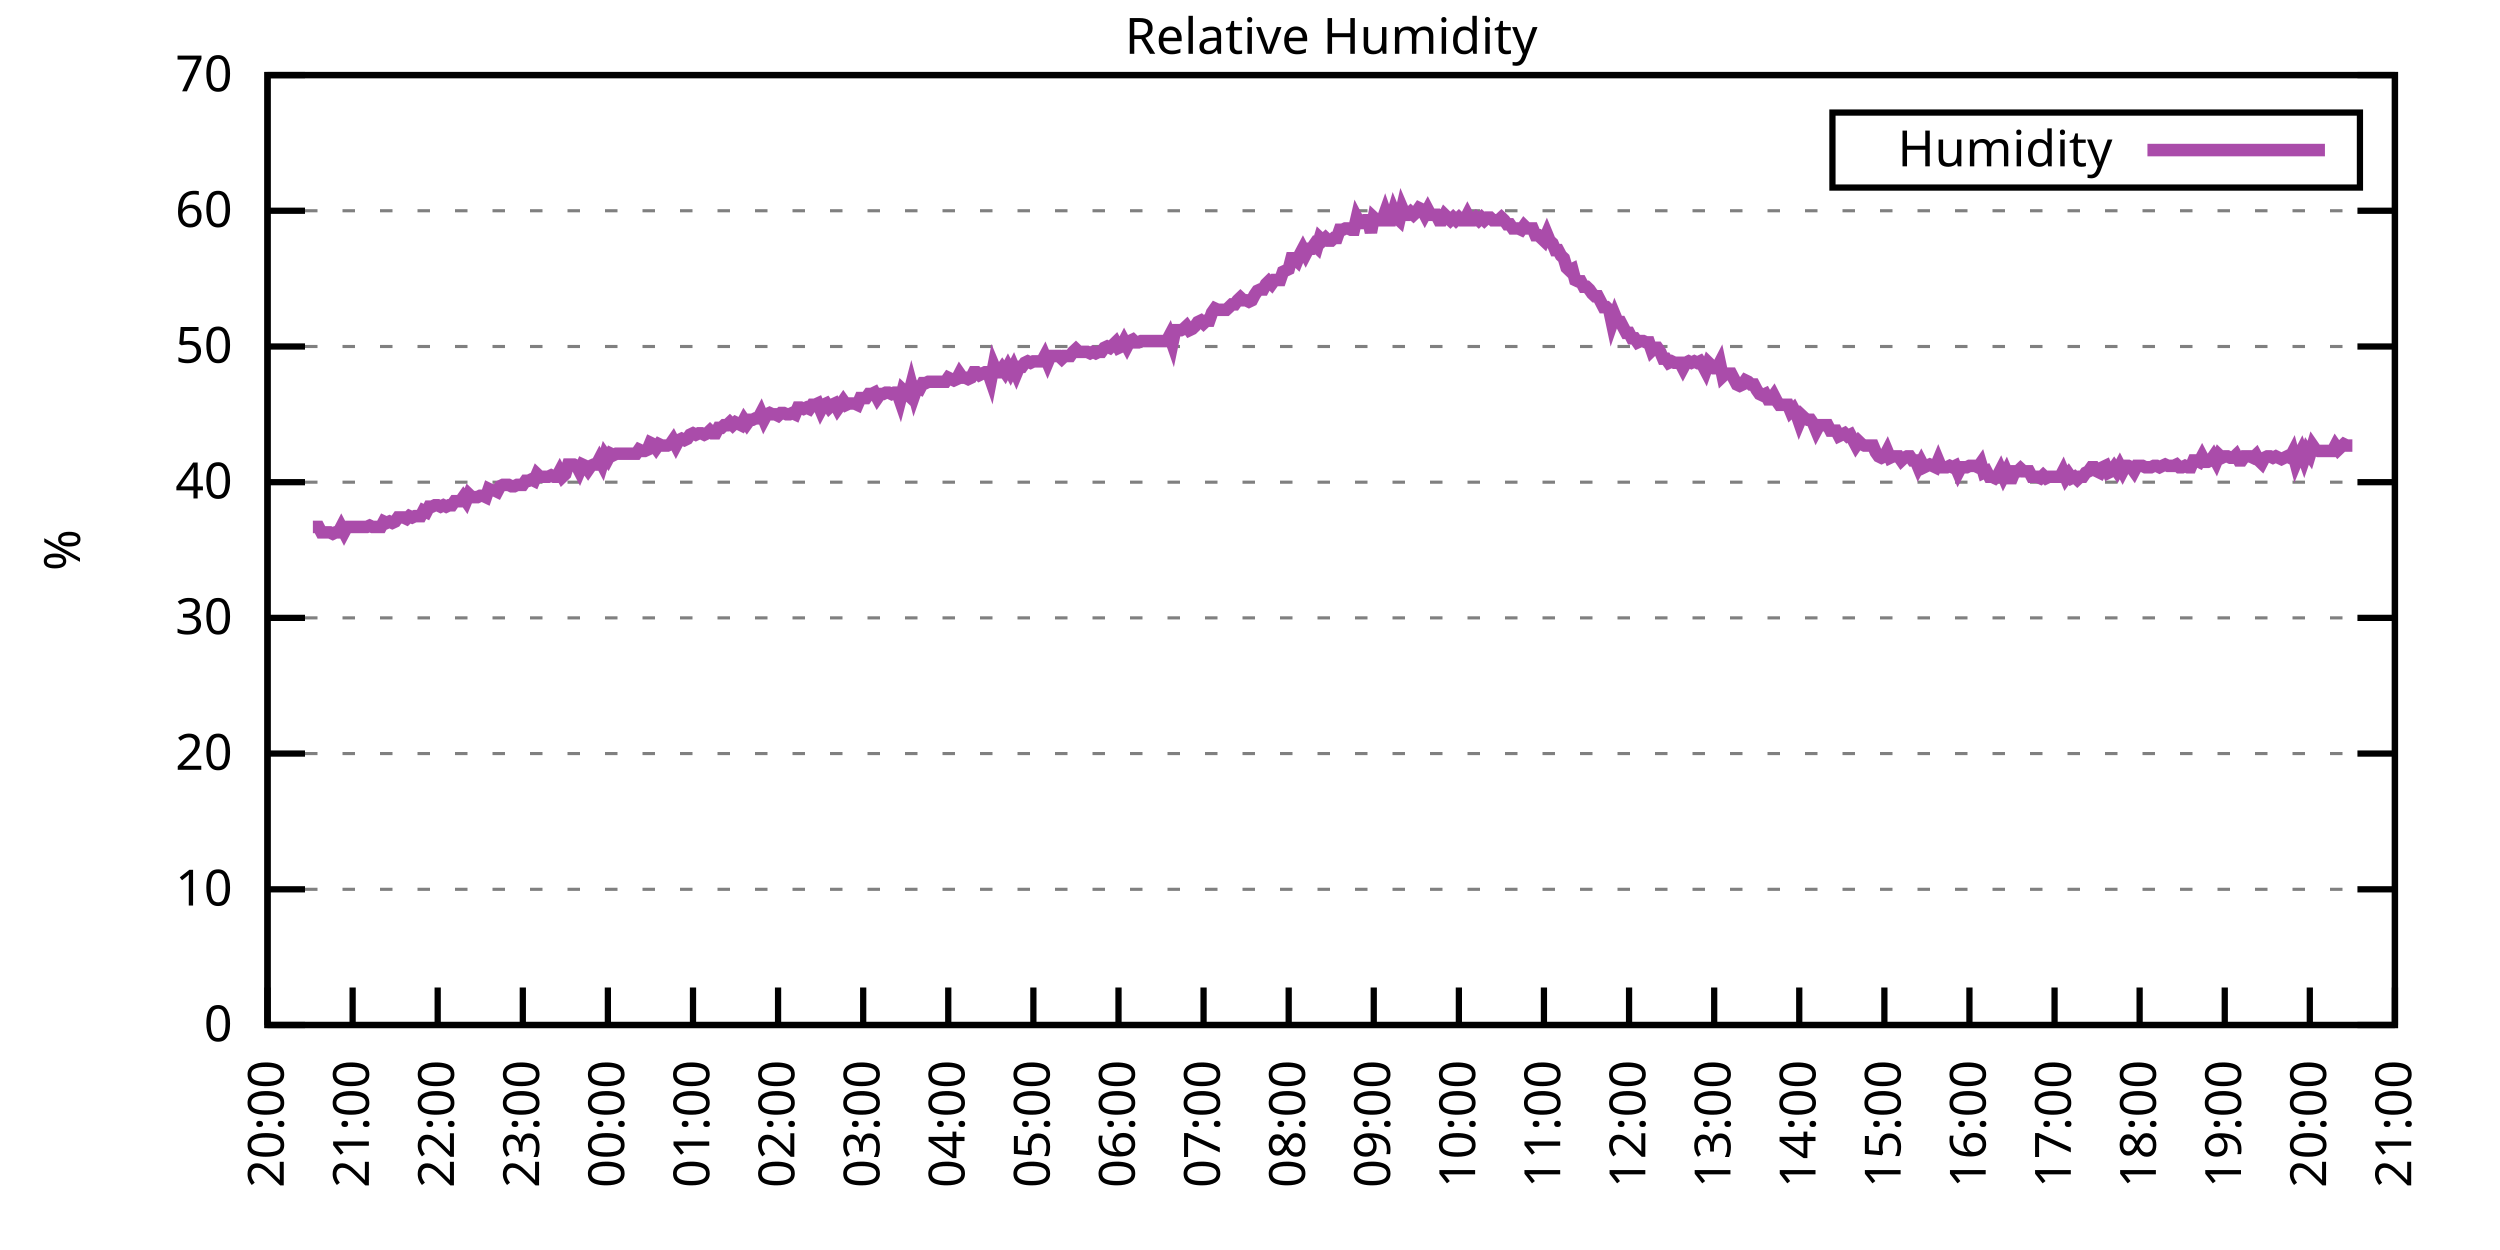
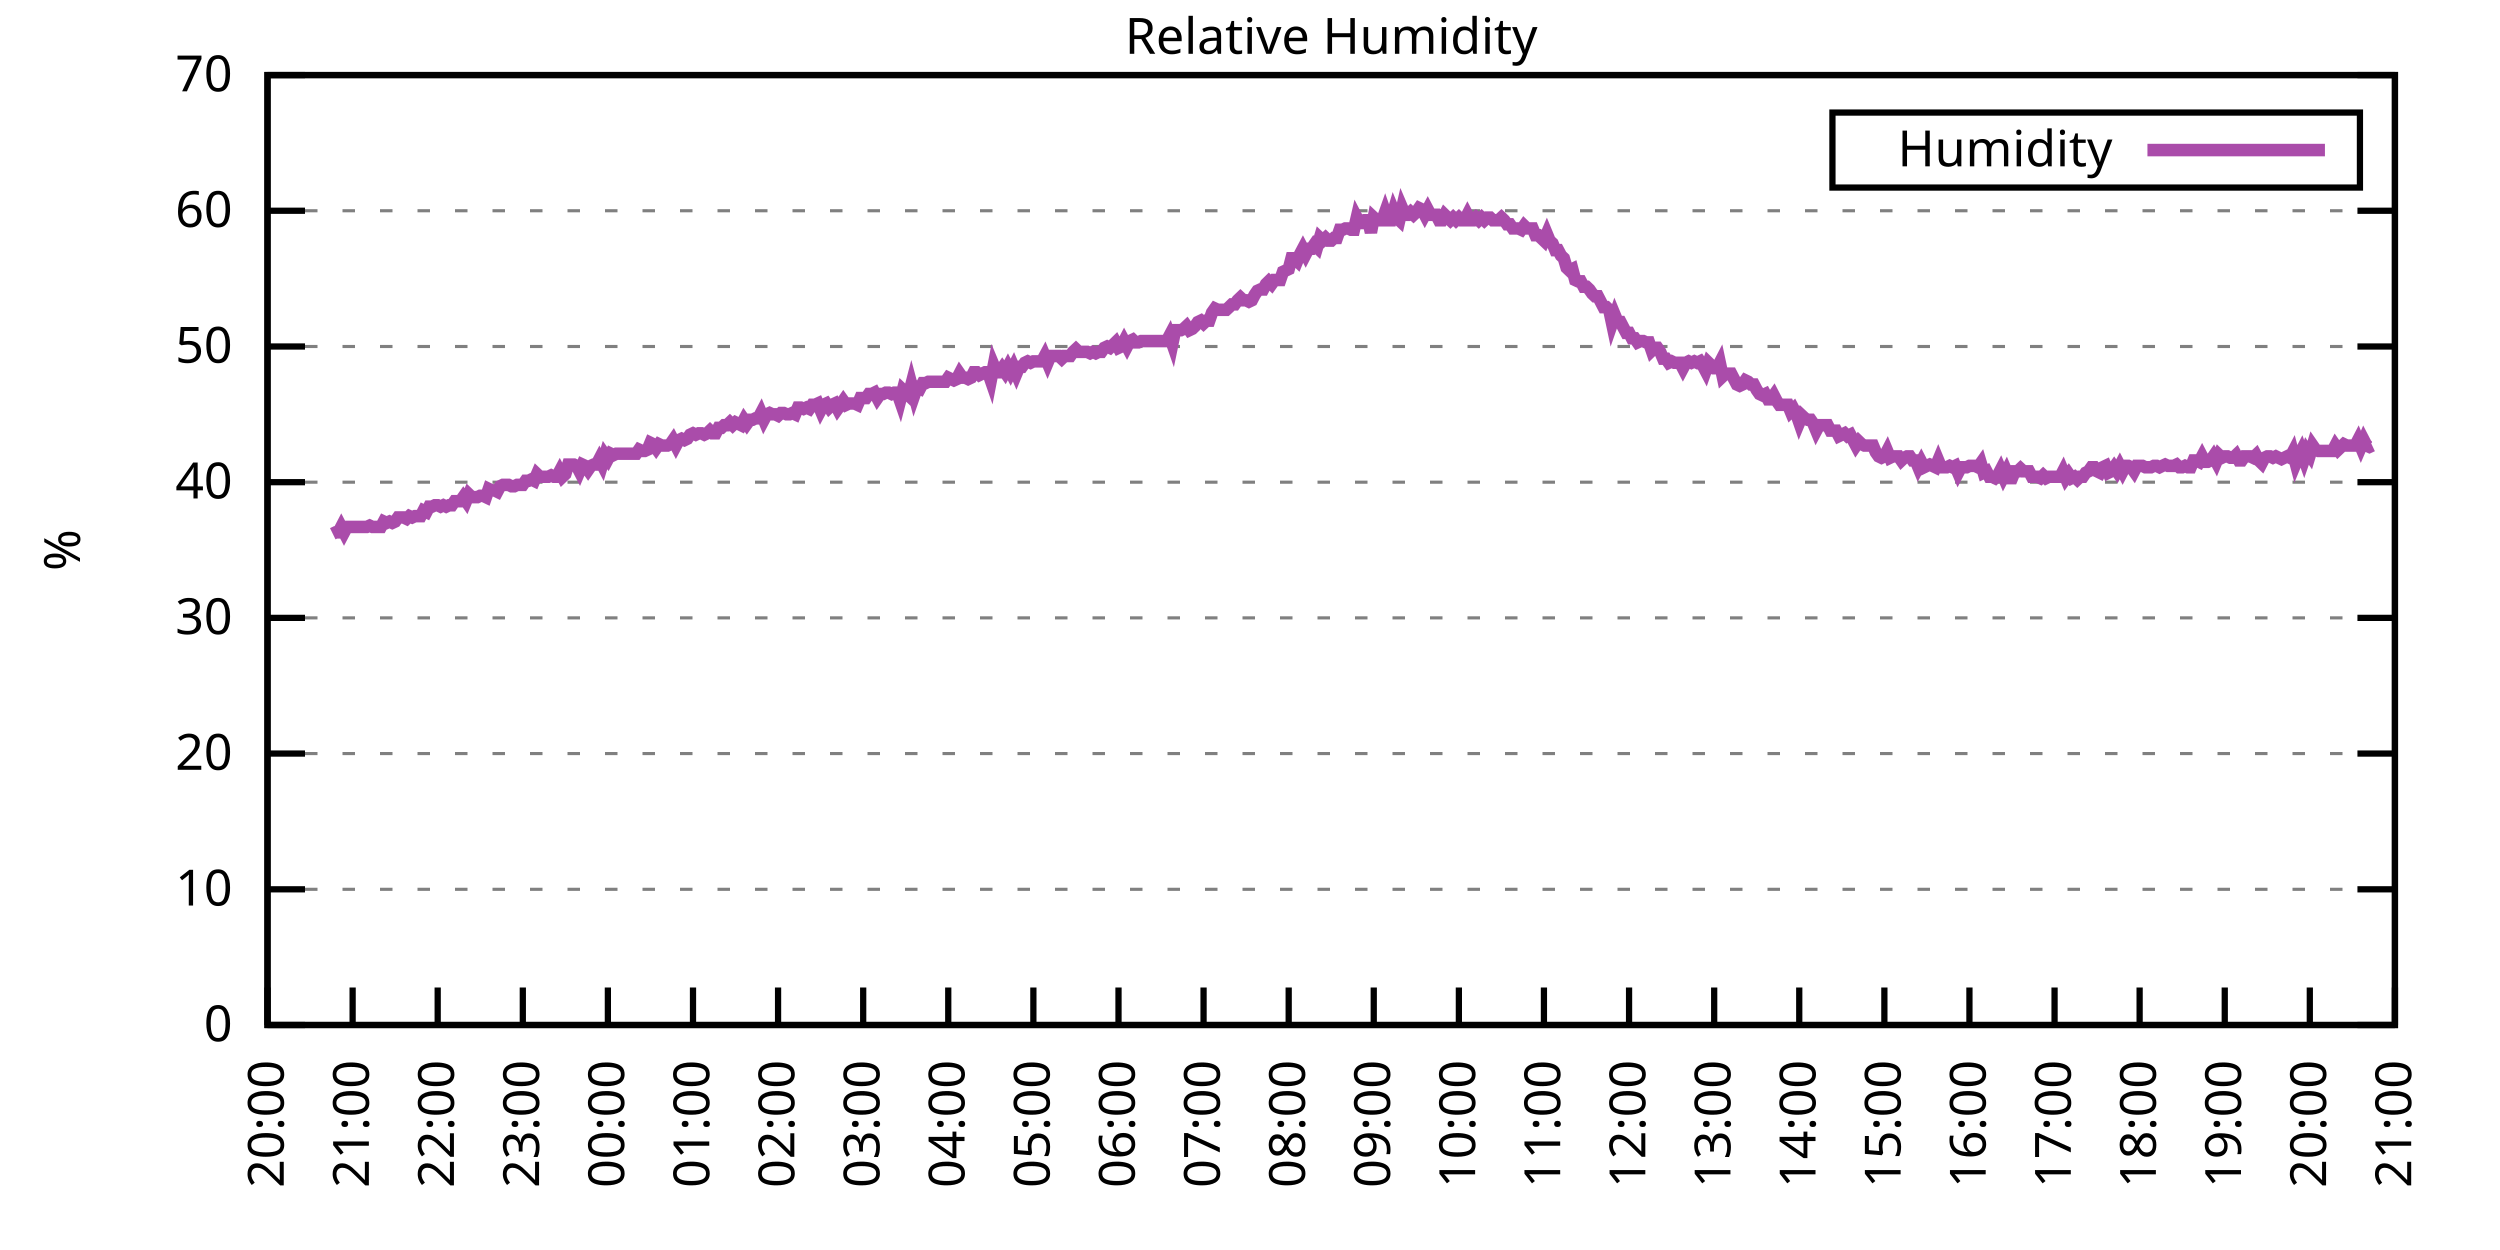
<svg xmlns="http://www.w3.org/2000/svg" xmlns:xlink="http://www.w3.org/1999/xlink" width="400" height="200" viewBox="0 0 400 200">
  <g id="gnuplot_canvas">
    <rect x="0" y="0" width="400" height="200" fill="none" />
    <defs>
      <circle id="gpDot" r="0.5" stroke-width="0.5" stroke="currentColor" />
      <path id="gpPt0" stroke-width="0.333" stroke="currentColor" d="M-1,0 h2 M0,-1 v2" />
      <path id="gpPt1" stroke-width="0.333" stroke="currentColor" d="M-1,-1 L1,1 M1,-1 L-1,1" />
      <path id="gpPt2" stroke-width="0.333" stroke="currentColor" d="M-1,0 L1,0 M0,-1 L0,1 M-1,-1 L1,1 M-1,1 L1,-1" />
      <rect id="gpPt3" stroke-width="0.333" stroke="currentColor" x="-1" y="-1" width="2" height="2" />
      <rect id="gpPt4" stroke-width="0.333" stroke="currentColor" fill="currentColor" x="-1" y="-1" width="2" height="2" />
      <circle id="gpPt5" stroke-width="0.333" stroke="currentColor" cx="0" cy="0" r="1" />
      <use xlink:href="#gpPt5" id="gpPt6" fill="currentColor" stroke="none" />
      <path id="gpPt7" stroke-width="0.333" stroke="currentColor" d="M0,-1.33 L-1.33,0.67 L1.33,0.67 z" />
      <use xlink:href="#gpPt7" id="gpPt8" fill="currentColor" stroke="none" />
      <use xlink:href="#gpPt7" id="gpPt9" stroke="currentColor" transform="rotate(180)" />
      <use xlink:href="#gpPt9" id="gpPt10" fill="currentColor" stroke="none" />
      <use xlink:href="#gpPt3" id="gpPt11" stroke="currentColor" transform="rotate(45)" />
      <use xlink:href="#gpPt11" id="gpPt12" fill="currentColor" stroke="none" />
      <path id="gpPt13" stroke-width="0.333" stroke="currentColor" d="M0,1.330 L1.265,0.411 L0.782,-1.067 L-0.782,-1.076 L-1.265,0.411 z" />
      <use xlink:href="#gpPt13" id="gpPt14" fill="currentColor" stroke="none" />
      <filter id="textbox" filterUnits="objectBoundingBox" x="0" y="0" height="1" width="1">
        <feFlood flood-color="white" flood-opacity="1" result="bgnd" />
        <feComposite in="SourceGraphic" in2="bgnd" operator="atop" />
      </filter>
      <filter id="greybox" filterUnits="objectBoundingBox" x="0" y="0" height="1" width="1">
        <feFlood flood-color="lightgrey" flood-opacity="1" result="grey" />
        <feComposite in="SourceGraphic" in2="grey" operator="atop" />
      </filter>
    </defs>
    <g fill="none" color="white" stroke="currentColor" stroke-width="1.00" stroke-linecap="butt" stroke-linejoin="miter">
</g>
    <g fill="none" color="black" stroke="currentColor" stroke-width="1.00" stroke-linecap="butt" stroke-linejoin="miter">
      <g stroke="none" shape-rendering="crispEdges">
        <polygon fill="rgb(255, 255, 255)" points="42.80,164.00 383.18,164.00 383.18,12.02 42.80,12.02 " />
      </g>
    </g>
    <g fill="none" color="black" stroke="currentColor" stroke-width="1.00" stroke-linecap="butt" stroke-linejoin="miter">
</g>
    <g fill="none" color="black" stroke="black" stroke-width="0.50" stroke-linecap="butt" stroke-linejoin="miter">
</g>
    <g fill="none" color="gray" stroke="currentColor" stroke-width="0.50" stroke-linecap="butt" stroke-linejoin="miter">
      <path stroke="gray" stroke-dasharray="2,4" class="gridline" d="M42.80,164.00 L383.19,164.00  " />
    </g>
    <g fill="none" color="gray" stroke="gray" stroke-width="1.00" stroke-linecap="butt" stroke-linejoin="miter">
</g>
    <g fill="none" color="black" stroke="currentColor" stroke-width="1.00" stroke-linecap="butt" stroke-linejoin="miter">
      <path stroke="black" d="M42.80,164.00 L48.80,164.00 M383.19,164.00 L377.19,164.00  " />
      <g transform="translate(37.20,166.60)" stroke="none" fill="black" font-family="Sans" font-size="8.00" text-anchor="end">
        <text>
          <tspan font-family="Sans"> 0</tspan>
        </text>
      </g>
    </g>
    <g fill="none" color="black" stroke="currentColor" stroke-width="1.00" stroke-linecap="butt" stroke-linejoin="miter">
</g>
    <g fill="none" color="black" stroke="black" stroke-width="0.50" stroke-linecap="butt" stroke-linejoin="miter">
</g>
    <g fill="none" color="gray" stroke="currentColor" stroke-width="0.50" stroke-linecap="butt" stroke-linejoin="miter">
      <path stroke="gray" stroke-dasharray="2,4" class="gridline" d="M42.80,142.29 L383.19,142.29  " />
    </g>
    <g fill="none" color="gray" stroke="gray" stroke-width="1.00" stroke-linecap="butt" stroke-linejoin="miter">
</g>
    <g fill="none" color="black" stroke="currentColor" stroke-width="1.00" stroke-linecap="butt" stroke-linejoin="miter">
      <path stroke="black" d="M42.80,142.29 L48.80,142.29 M383.19,142.29 L377.19,142.29  " />
      <g transform="translate(37.20,144.89)" stroke="none" fill="black" font-family="Sans" font-size="8.00" text-anchor="end">
        <text>
          <tspan font-family="Sans"> 10</tspan>
        </text>
      </g>
    </g>
    <g fill="none" color="black" stroke="currentColor" stroke-width="1.00" stroke-linecap="butt" stroke-linejoin="miter">
</g>
    <g fill="none" color="black" stroke="black" stroke-width="0.50" stroke-linecap="butt" stroke-linejoin="miter">
</g>
    <g fill="none" color="gray" stroke="currentColor" stroke-width="0.50" stroke-linecap="butt" stroke-linejoin="miter">
      <path stroke="gray" stroke-dasharray="2,4" class="gridline" d="M42.80,120.57 L383.19,120.57  " />
    </g>
    <g fill="none" color="gray" stroke="gray" stroke-width="1.00" stroke-linecap="butt" stroke-linejoin="miter">
</g>
    <g fill="none" color="black" stroke="currentColor" stroke-width="1.00" stroke-linecap="butt" stroke-linejoin="miter">
      <path stroke="black" d="M42.80,120.57 L48.80,120.57 M383.19,120.57 L377.19,120.57  " />
      <g transform="translate(37.20,123.17)" stroke="none" fill="black" font-family="Sans" font-size="8.00" text-anchor="end">
        <text>
          <tspan font-family="Sans"> 20</tspan>
        </text>
      </g>
    </g>
    <g fill="none" color="black" stroke="currentColor" stroke-width="1.00" stroke-linecap="butt" stroke-linejoin="miter">
</g>
    <g fill="none" color="black" stroke="black" stroke-width="0.50" stroke-linecap="butt" stroke-linejoin="miter">
</g>
    <g fill="none" color="gray" stroke="currentColor" stroke-width="0.50" stroke-linecap="butt" stroke-linejoin="miter">
      <path stroke="gray" stroke-dasharray="2,4" class="gridline" d="M42.80,98.86 L383.19,98.86  " />
    </g>
    <g fill="none" color="gray" stroke="gray" stroke-width="1.00" stroke-linecap="butt" stroke-linejoin="miter">
</g>
    <g fill="none" color="black" stroke="currentColor" stroke-width="1.00" stroke-linecap="butt" stroke-linejoin="miter">
      <path stroke="black" d="M42.80,98.86 L48.80,98.86 M383.19,98.86 L377.19,98.86  " />
      <g transform="translate(37.20,101.46)" stroke="none" fill="black" font-family="Sans" font-size="8.00" text-anchor="end">
        <text>
          <tspan font-family="Sans"> 30</tspan>
        </text>
      </g>
    </g>
    <g fill="none" color="black" stroke="currentColor" stroke-width="1.00" stroke-linecap="butt" stroke-linejoin="miter">
</g>
    <g fill="none" color="black" stroke="black" stroke-width="0.50" stroke-linecap="butt" stroke-linejoin="miter">
</g>
    <g fill="none" color="gray" stroke="currentColor" stroke-width="0.50" stroke-linecap="butt" stroke-linejoin="miter">
      <path stroke="gray" stroke-dasharray="2,4" class="gridline" d="M42.80,77.15 L383.19,77.15  " />
    </g>
    <g fill="none" color="gray" stroke="gray" stroke-width="1.00" stroke-linecap="butt" stroke-linejoin="miter">
</g>
    <g fill="none" color="black" stroke="currentColor" stroke-width="1.00" stroke-linecap="butt" stroke-linejoin="miter">
      <path stroke="black" d="M42.80,77.15 L48.80,77.15 M383.19,77.15 L377.19,77.15  " />
      <g transform="translate(37.20,79.75)" stroke="none" fill="black" font-family="Sans" font-size="8.00" text-anchor="end">
        <text>
          <tspan font-family="Sans"> 40</tspan>
        </text>
      </g>
    </g>
    <g fill="none" color="black" stroke="currentColor" stroke-width="1.00" stroke-linecap="butt" stroke-linejoin="miter">
</g>
    <g fill="none" color="black" stroke="black" stroke-width="0.50" stroke-linecap="butt" stroke-linejoin="miter">
</g>
    <g fill="none" color="gray" stroke="currentColor" stroke-width="0.50" stroke-linecap="butt" stroke-linejoin="miter">
      <path stroke="gray" stroke-dasharray="2,4" class="gridline" d="M42.80,55.44 L383.19,55.44  " />
    </g>
    <g fill="none" color="gray" stroke="gray" stroke-width="1.00" stroke-linecap="butt" stroke-linejoin="miter">
</g>
    <g fill="none" color="black" stroke="currentColor" stroke-width="1.00" stroke-linecap="butt" stroke-linejoin="miter">
      <path stroke="black" d="M42.80,55.44 L48.80,55.44 M383.19,55.44 L377.19,55.44  " />
      <g transform="translate(37.20,58.04)" stroke="none" fill="black" font-family="Sans" font-size="8.00" text-anchor="end">
        <text>
          <tspan font-family="Sans"> 50</tspan>
        </text>
      </g>
    </g>
    <g fill="none" color="black" stroke="currentColor" stroke-width="1.00" stroke-linecap="butt" stroke-linejoin="miter">
</g>
    <g fill="none" color="black" stroke="black" stroke-width="0.50" stroke-linecap="butt" stroke-linejoin="miter">
</g>
    <g fill="none" color="gray" stroke="currentColor" stroke-width="0.50" stroke-linecap="butt" stroke-linejoin="miter">
      <path stroke="gray" stroke-dasharray="2,4" class="gridline" d="M42.80,33.72 L383.19,33.72  " />
    </g>
    <g fill="none" color="gray" stroke="gray" stroke-width="1.00" stroke-linecap="butt" stroke-linejoin="miter">
</g>
    <g fill="none" color="black" stroke="currentColor" stroke-width="1.00" stroke-linecap="butt" stroke-linejoin="miter">
      <path stroke="black" d="M42.80,33.72 L48.80,33.72 M383.19,33.72 L377.19,33.72  " />
      <g transform="translate(37.20,36.32)" stroke="none" fill="black" font-family="Sans" font-size="8.00" text-anchor="end">
        <text>
          <tspan font-family="Sans"> 60</tspan>
        </text>
      </g>
    </g>
    <g fill="none" color="black" stroke="currentColor" stroke-width="1.00" stroke-linecap="butt" stroke-linejoin="miter">
</g>
    <g fill="none" color="black" stroke="black" stroke-width="0.50" stroke-linecap="butt" stroke-linejoin="miter">
</g>
    <g fill="none" color="gray" stroke="currentColor" stroke-width="0.50" stroke-linecap="butt" stroke-linejoin="miter">
      <path stroke="gray" stroke-dasharray="2,4" class="gridline" d="M42.80,12.01 L383.19,12.01  " />
    </g>
    <g fill="none" color="gray" stroke="gray" stroke-width="1.00" stroke-linecap="butt" stroke-linejoin="miter">
</g>
    <g fill="none" color="black" stroke="currentColor" stroke-width="1.00" stroke-linecap="butt" stroke-linejoin="miter">
      <path stroke="black" d="M42.80,12.01 L48.80,12.01 M383.19,12.01 L377.19,12.01  " />
      <g transform="translate(37.20,14.61)" stroke="none" fill="black" font-family="Sans" font-size="8.00" text-anchor="end">
        <text>
          <tspan font-family="Sans"> 70</tspan>
        </text>
      </g>
    </g>
    <g fill="none" color="black" stroke="currentColor" stroke-width="1.00" stroke-linecap="butt" stroke-linejoin="miter">
      <path stroke="black" d="M42.80,164.00 L42.80,158.00  " />
      <g transform="translate(45.40,169.60) rotate(270.00)" stroke="none" fill="black" font-family="Sans" font-size="8.00" text-anchor="end">
        <text>
          <tspan font-family="Sans">20:00</tspan>
        </text>
      </g>
    </g>
    <g fill="none" color="black" stroke="currentColor" stroke-width="1.00" stroke-linecap="butt" stroke-linejoin="miter">
      <path stroke="black" d="M56.42,164.00 L56.42,158.00  " />
      <g transform="translate(59.02,169.60) rotate(270.00)" stroke="none" fill="black" font-family="Sans" font-size="8.00" text-anchor="end">
        <text>
          <tspan font-family="Sans">21:00</tspan>
        </text>
      </g>
    </g>
    <g fill="none" color="black" stroke="currentColor" stroke-width="1.00" stroke-linecap="butt" stroke-linejoin="miter">
      <path stroke="black" d="M70.03,164.00 L70.03,158.00  " />
      <g transform="translate(72.63,169.60) rotate(270.00)" stroke="none" fill="black" font-family="Sans" font-size="8.00" text-anchor="end">
        <text>
          <tspan font-family="Sans">22:00</tspan>
        </text>
      </g>
    </g>
    <g fill="none" color="black" stroke="currentColor" stroke-width="1.00" stroke-linecap="butt" stroke-linejoin="miter">
      <path stroke="black" d="M83.65,164.00 L83.65,158.00  " />
      <g transform="translate(86.25,169.60) rotate(270.00)" stroke="none" fill="black" font-family="Sans" font-size="8.00" text-anchor="end">
        <text>
          <tspan font-family="Sans">23:00</tspan>
        </text>
      </g>
    </g>
    <g fill="none" color="black" stroke="currentColor" stroke-width="1.00" stroke-linecap="butt" stroke-linejoin="miter">
      <path stroke="black" d="M97.26,164.00 L97.26,158.00  " />
      <g transform="translate(99.86,169.60) rotate(270.00)" stroke="none" fill="black" font-family="Sans" font-size="8.00" text-anchor="end">
        <text>
          <tspan font-family="Sans">00:00</tspan>
        </text>
      </g>
    </g>
    <g fill="none" color="black" stroke="currentColor" stroke-width="1.00" stroke-linecap="butt" stroke-linejoin="miter">
      <path stroke="black" d="M110.88,164.00 L110.88,158.00  " />
      <g transform="translate(113.48,169.60) rotate(270.00)" stroke="none" fill="black" font-family="Sans" font-size="8.00" text-anchor="end">
        <text>
          <tspan font-family="Sans">01:00</tspan>
        </text>
      </g>
    </g>
    <g fill="none" color="black" stroke="currentColor" stroke-width="1.00" stroke-linecap="butt" stroke-linejoin="miter">
      <path stroke="black" d="M124.49,164.00 L124.49,158.00  " />
      <g transform="translate(127.09,169.60) rotate(270.00)" stroke="none" fill="black" font-family="Sans" font-size="8.00" text-anchor="end">
        <text>
          <tspan font-family="Sans">02:00</tspan>
        </text>
      </g>
    </g>
    <g fill="none" color="black" stroke="currentColor" stroke-width="1.00" stroke-linecap="butt" stroke-linejoin="miter">
      <path stroke="black" d="M138.11,164.00 L138.11,158.00  " />
      <g transform="translate(140.71,169.60) rotate(270.00)" stroke="none" fill="black" font-family="Sans" font-size="8.00" text-anchor="end">
        <text>
          <tspan font-family="Sans">03:00</tspan>
        </text>
      </g>
    </g>
    <g fill="none" color="black" stroke="currentColor" stroke-width="1.00" stroke-linecap="butt" stroke-linejoin="miter">
      <path stroke="black" d="M151.72,164.00 L151.72,158.00  " />
      <g transform="translate(154.32,169.60) rotate(270.00)" stroke="none" fill="black" font-family="Sans" font-size="8.00" text-anchor="end">
        <text>
          <tspan font-family="Sans">04:00</tspan>
        </text>
      </g>
    </g>
    <g fill="none" color="black" stroke="currentColor" stroke-width="1.00" stroke-linecap="butt" stroke-linejoin="miter">
      <path stroke="black" d="M165.34,164.00 L165.34,158.00  " />
      <g transform="translate(167.94,169.60) rotate(270.00)" stroke="none" fill="black" font-family="Sans" font-size="8.00" text-anchor="end">
        <text>
          <tspan font-family="Sans">05:00</tspan>
        </text>
      </g>
    </g>
    <g fill="none" color="black" stroke="currentColor" stroke-width="1.00" stroke-linecap="butt" stroke-linejoin="miter">
      <path stroke="black" d="M178.96,164.00 L178.96,158.00  " />
      <g transform="translate(181.56,169.60) rotate(270.00)" stroke="none" fill="black" font-family="Sans" font-size="8.00" text-anchor="end">
        <text>
          <tspan font-family="Sans">06:00</tspan>
        </text>
      </g>
    </g>
    <g fill="none" color="black" stroke="currentColor" stroke-width="1.00" stroke-linecap="butt" stroke-linejoin="miter">
      <path stroke="black" d="M192.57,164.00 L192.57,158.00  " />
      <g transform="translate(195.17,169.60) rotate(270.00)" stroke="none" fill="black" font-family="Sans" font-size="8.00" text-anchor="end">
        <text>
          <tspan font-family="Sans">07:00</tspan>
        </text>
      </g>
    </g>
    <g fill="none" color="black" stroke="currentColor" stroke-width="1.00" stroke-linecap="butt" stroke-linejoin="miter">
      <path stroke="black" d="M206.19,164.00 L206.19,158.00  " />
      <g transform="translate(208.79,169.60) rotate(270.00)" stroke="none" fill="black" font-family="Sans" font-size="8.00" text-anchor="end">
        <text>
          <tspan font-family="Sans">08:00</tspan>
        </text>
      </g>
    </g>
    <g fill="none" color="black" stroke="currentColor" stroke-width="1.00" stroke-linecap="butt" stroke-linejoin="miter">
      <path stroke="black" d="M219.80,164.00 L219.80,158.00  " />
      <g transform="translate(222.40,169.60) rotate(270.00)" stroke="none" fill="black" font-family="Sans" font-size="8.00" text-anchor="end">
        <text>
          <tspan font-family="Sans">09:00</tspan>
        </text>
      </g>
    </g>
    <g fill="none" color="black" stroke="currentColor" stroke-width="1.00" stroke-linecap="butt" stroke-linejoin="miter">
      <path stroke="black" d="M233.42,164.00 L233.42,158.00  " />
      <g transform="translate(236.02,169.60) rotate(270.00)" stroke="none" fill="black" font-family="Sans" font-size="8.00" text-anchor="end">
        <text>
          <tspan font-family="Sans">10:00</tspan>
        </text>
      </g>
    </g>
    <g fill="none" color="black" stroke="currentColor" stroke-width="1.00" stroke-linecap="butt" stroke-linejoin="miter">
      <path stroke="black" d="M247.03,164.00 L247.03,158.00  " />
      <g transform="translate(249.63,169.60) rotate(270.00)" stroke="none" fill="black" font-family="Sans" font-size="8.00" text-anchor="end">
        <text>
          <tspan font-family="Sans">11:00</tspan>
        </text>
      </g>
    </g>
    <g fill="none" color="black" stroke="currentColor" stroke-width="1.00" stroke-linecap="butt" stroke-linejoin="miter">
      <path stroke="black" d="M260.65,164.00 L260.65,158.00  " />
      <g transform="translate(263.25,169.60) rotate(270.00)" stroke="none" fill="black" font-family="Sans" font-size="8.00" text-anchor="end">
        <text>
          <tspan font-family="Sans">12:00</tspan>
        </text>
      </g>
    </g>
    <g fill="none" color="black" stroke="currentColor" stroke-width="1.00" stroke-linecap="butt" stroke-linejoin="miter">
      <path stroke="black" d="M274.27,164.00 L274.27,158.00  " />
      <g transform="translate(276.87,169.60) rotate(270.00)" stroke="none" fill="black" font-family="Sans" font-size="8.00" text-anchor="end">
        <text>
          <tspan font-family="Sans">13:00</tspan>
        </text>
      </g>
    </g>
    <g fill="none" color="black" stroke="currentColor" stroke-width="1.00" stroke-linecap="butt" stroke-linejoin="miter">
      <path stroke="black" d="M287.88,164.00 L287.88,158.00  " />
      <g transform="translate(290.48,169.60) rotate(270.00)" stroke="none" fill="black" font-family="Sans" font-size="8.00" text-anchor="end">
        <text>
          <tspan font-family="Sans">14:00</tspan>
        </text>
      </g>
    </g>
    <g fill="none" color="black" stroke="currentColor" stroke-width="1.00" stroke-linecap="butt" stroke-linejoin="miter">
      <path stroke="black" d="M301.50,164.00 L301.50,158.00  " />
      <g transform="translate(304.10,169.60) rotate(270.00)" stroke="none" fill="black" font-family="Sans" font-size="8.00" text-anchor="end">
        <text>
          <tspan font-family="Sans">15:00</tspan>
        </text>
      </g>
    </g>
    <g fill="none" color="black" stroke="currentColor" stroke-width="1.00" stroke-linecap="butt" stroke-linejoin="miter">
      <path stroke="black" d="M315.11,164.00 L315.11,158.00  " />
      <g transform="translate(317.71,169.60) rotate(270.00)" stroke="none" fill="black" font-family="Sans" font-size="8.00" text-anchor="end">
        <text>
          <tspan font-family="Sans">16:00</tspan>
        </text>
      </g>
    </g>
    <g fill="none" color="black" stroke="currentColor" stroke-width="1.00" stroke-linecap="butt" stroke-linejoin="miter">
      <path stroke="black" d="M328.73,164.00 L328.73,158.00  " />
      <g transform="translate(331.33,169.60) rotate(270.00)" stroke="none" fill="black" font-family="Sans" font-size="8.00" text-anchor="end">
        <text>
          <tspan font-family="Sans">17:00</tspan>
        </text>
      </g>
    </g>
    <g fill="none" color="black" stroke="currentColor" stroke-width="1.00" stroke-linecap="butt" stroke-linejoin="miter">
      <path stroke="black" d="M342.34,164.00 L342.34,158.00  " />
      <g transform="translate(344.94,169.60) rotate(270.00)" stroke="none" fill="black" font-family="Sans" font-size="8.00" text-anchor="end">
        <text>
          <tspan font-family="Sans">18:00</tspan>
        </text>
      </g>
    </g>
    <g fill="none" color="black" stroke="currentColor" stroke-width="1.00" stroke-linecap="butt" stroke-linejoin="miter">
      <path stroke="black" d="M355.96,164.00 L355.96,158.00  " />
      <g transform="translate(358.56,169.60) rotate(270.00)" stroke="none" fill="black" font-family="Sans" font-size="8.00" text-anchor="end">
        <text>
          <tspan font-family="Sans">19:00</tspan>
        </text>
      </g>
    </g>
    <g fill="none" color="black" stroke="currentColor" stroke-width="1.00" stroke-linecap="butt" stroke-linejoin="miter">
      <path stroke="black" d="M369.57,164.00 L369.57,158.00  " />
      <g transform="translate(372.17,169.60) rotate(270.00)" stroke="none" fill="black" font-family="Sans" font-size="8.00" text-anchor="end">
        <text>
          <tspan font-family="Sans">20:00</tspan>
        </text>
      </g>
    </g>
    <g fill="none" color="black" stroke="currentColor" stroke-width="1.00" stroke-linecap="butt" stroke-linejoin="miter">
      <path stroke="black" d="M383.19,164.00 L383.19,158.00  " />
      <g transform="translate(385.79,169.60) rotate(270.00)" stroke="none" fill="black" font-family="Sans" font-size="8.00" text-anchor="end">
        <text>
          <tspan font-family="Sans">21:00</tspan>
        </text>
      </g>
    </g>
    <g fill="none" color="black" stroke="currentColor" stroke-width="1.00" stroke-linecap="butt" stroke-linejoin="miter">
</g>
    <g fill="none" color="black" stroke="currentColor" stroke-width="1.00" stroke-linecap="butt" stroke-linejoin="miter">
      <path stroke="black" d="M42.80,12.01 L42.80,164.00 L383.19,164.00 L383.19,12.01 L42.80,12.01 Z  " />
    </g>
    <g fill="none" color="black" stroke="currentColor" stroke-width="1.00" stroke-linecap="butt" stroke-linejoin="miter">
</g>
    <g fill="none" color="black" stroke="currentColor" stroke-width="1.00" stroke-linecap="butt" stroke-linejoin="miter">
      <path stroke="black" d="M293.19,30.01 L293.19,18.01 L377.59,18.01 L377.59,30.01 L293.19,30.01 Z  " />
    </g>
    <g id="Relative_Humidity_plot_1">
      <g fill="none" color="white" stroke="black" stroke-width="2.00" stroke-linecap="butt" stroke-linejoin="miter">
</g>
      <g fill="none" color="black" stroke="currentColor" stroke-width="2.00" stroke-linecap="butt" stroke-linejoin="miter">
        <g transform="translate(337.99,26.61)" stroke="none" fill="black" font-family="Sans" font-size="8.00" text-anchor="end">
          <text>
            <tspan font-family="Sans">Humidity</tspan>
          </text>
        </g>
      </g>
      <g fill="none" color="black" stroke="currentColor" stroke-width="2.00" stroke-linecap="butt" stroke-linejoin="miter">
-         <path stroke="rgb(170,  76, 170)" d="M343.59,24.01 L371.99,24.01 M50.06,84.31 L50.52,84.31 L50.97,84.31 L51.42,85.18 L51.88,85.18 L52.33,85.18   L52.78,85.18 L53.24,85.40 L53.69,85.18 L54.15,85.18 L54.60,84.31 L55.05,85.18 L55.51,84.31 L55.96,84.31   L56.42,84.31 L56.87,84.31 L57.32,84.31 L57.78,84.31 L58.23,84.31 L58.68,84.31 L59.14,84.10 L59.59,84.31   L60.05,84.31 L60.50,84.31 L60.95,84.31 L61.41,83.45 L61.86,83.66 L62.32,83.45 L62.77,83.66 L63.22,83.45   L63.68,82.79 L64.13,82.79 L64.58,82.79 L65.04,83.01 L65.49,82.58 L65.95,82.79 L66.40,82.58 L66.85,82.58   L67.31,82.58 L67.76,81.71 L68.22,81.93 L68.67,81.06 L69.12,81.06 L69.58,80.84 L70.03,80.84 L70.49,81.06   L70.94,80.84 L71.39,81.06 L71.85,80.84 L72.30,80.84 L72.75,80.19 L73.21,80.19 L73.66,80.19 L74.12,79.54   L74.57,80.19 L75.02,79.10 L75.48,79.54 L75.93,79.54 L76.39,79.54 L76.84,79.32 L77.29,79.32 L77.75,79.54   L78.20,78.23 L78.65,78.45 L79.11,78.45 L79.56,78.67 L80.02,77.80 L80.47,77.58 L80.92,77.58 L81.38,77.58   L81.83,77.80 L82.29,77.80 L82.74,77.58 L83.19,77.58 L83.65,77.58 L84.10,76.93 L84.55,76.93 L85.01,76.71   L85.46,76.93 L85.92,75.85 L86.37,76.28 L86.82,76.28 L87.28,76.28 L87.73,76.28 L88.19,76.06 L88.64,76.28   L89.09,76.28 L89.55,75.41 L90.00,76.28 L90.45,75.85 L90.91,74.33 L91.36,74.33 L91.82,74.33 L92.27,74.54   L92.72,75.41 L93.18,74.33 L93.63,74.54 L94.09,75.19 L94.54,74.54 L94.99,74.33 L95.45,74.33 L95.90,73.46   L96.35,74.33 L96.81,72.81 L97.26,73.46 L97.72,72.59 L98.17,72.81 L98.62,72.59 L99.08,72.59 L99.53,72.59   L99.99,72.59 L100.44,72.59 L100.89,72.59 L101.35,72.59 L101.80,72.59 L102.25,71.94 L102.71,72.15 L103.16,72.15   L103.62,71.94 L104.07,70.85 L104.52,71.07 L104.98,71.72 L105.43,71.07 L105.89,71.29 L106.34,71.29 L106.79,71.29   L107.25,71.07 L107.70,70.42 L108.15,71.29 L108.61,70.42 L109.06,70.20 L109.52,70.42 L109.97,70.20 L110.42,69.55   L110.88,69.33 L111.33,69.55 L111.79,69.33 L112.24,69.33 L112.69,69.55 L113.15,69.33 L113.60,68.90 L114.05,69.33   L114.51,69.33 L114.96,68.46 L115.42,68.46 L115.87,68.03 L116.32,68.03 L116.78,67.59 L117.23,68.03 L117.69,67.59   L118.14,67.81 L118.59,68.03 L119.05,67.16 L119.50,67.81 L119.96,67.16 L120.41,67.16 L120.86,66.94 L121.32,66.94   L121.77,66.08 L122.22,67.16 L122.68,66.29 L123.13,66.08 L123.59,66.29 L124.04,66.29 L124.49,66.51 L124.95,66.08   L125.40,66.08 L125.86,66.29 L126.31,66.29 L126.76,66.08 L127.22,66.29 L127.67,65.21 L128.12,65.21 L128.58,65.42   L129.03,65.21 L129.49,65.42 L129.94,64.77 L130.39,64.77 L130.85,64.56 L131.30,65.64 L131.76,64.77 L132.21,64.56   L132.66,65.21 L133.12,64.77 L133.57,64.56 L134.02,65.42 L134.48,64.77 L134.93,64.12 L135.39,64.77 L135.84,64.56   L136.29,64.56 L136.75,64.56 L137.20,64.77 L137.66,63.69 L138.11,63.69 L138.56,63.69 L139.02,63.04 L139.47,63.04   L139.92,62.82 L140.38,63.69 L140.83,63.04 L141.29,63.04 L141.74,62.82 L142.19,62.82 L142.65,63.04 L143.10,62.82   L143.56,62.82 L144.01,64.12 L144.46,62.38 L144.92,62.82 L145.37,63.25 L145.82,61.52 L146.28,63.25 L146.73,61.95   L147.19,62.17 L147.64,61.30 L148.09,61.30 L148.55,61.08 L149.00,61.08 L149.46,61.08 L149.91,61.08 L150.36,61.08   L150.82,61.08 L151.27,61.08 L151.72,60.43 L152.18,60.65 L152.63,60.86 L153.09,60.65 L153.54,59.78 L153.99,60.43   L154.45,60.43 L154.90,60.65 L155.36,60.43 L155.81,59.56 L156.26,59.56 L156.72,60.00 L157.17,59.78 L157.62,59.56   L158.08,59.56 L158.53,60.86 L158.99,58.48 L159.44,59.56 L159.89,59.56 L160.35,58.91 L160.80,59.56 L161.26,58.69   L161.71,59.56 L162.16,58.69 L162.62,59.78 L163.07,58.69 L163.52,58.69 L163.98,58.04 L164.43,57.82 L164.89,58.04   L165.34,57.82 L165.79,57.82 L166.25,57.82 L166.70,57.82 L167.16,56.96 L167.61,58.04 L168.06,56.96 L168.52,56.96   L168.97,56.96 L169.43,56.96 L169.88,57.39 L170.33,56.96 L170.79,56.96 L171.24,56.96 L171.69,56.30 L172.15,55.87   L172.60,56.30 L173.06,56.30 L173.51,56.30 L173.96,56.30 L174.42,56.52 L174.87,56.30 L175.33,56.52 L175.78,56.30   L176.23,56.30 L176.69,55.65 L177.14,55.44 L177.59,55.65 L178.05,55.22 L178.50,54.78 L178.96,55.65 L179.41,55.44   L179.86,54.57 L180.32,55.44 L180.77,54.57 L181.23,54.35 L181.68,54.78 L182.13,54.78 L182.59,54.57 L183.04,54.57   L183.49,54.57 L183.95,54.57 L184.40,54.57 L184.86,54.57 L185.31,54.57 L185.76,54.57 L186.22,54.57 L186.67,54.57   L187.13,53.70 L187.58,55.00 L188.03,52.83 L188.49,52.83 L188.94,52.83 L189.39,52.61 L189.85,52.18 L190.30,52.83   L190.76,52.61 L191.21,52.18 L191.66,51.53 L192.12,51.31 L192.57,51.74 L193.03,51.31 L193.48,51.31 L193.93,50.01   L194.39,49.36 L194.84,49.57 L195.29,49.57 L195.75,49.57 L196.20,49.57 L196.66,49.14 L197.11,48.70 L197.56,48.70   L198.02,48.05 L198.47,47.62 L198.93,48.05 L199.38,48.05 L199.83,48.27 L200.29,48.05 L200.74,47.18 L201.19,46.53   L201.65,46.32 L202.10,46.32 L202.56,45.45 L203.01,45.01 L203.46,45.45 L203.92,44.80 L204.37,44.80 L204.83,44.80   L205.28,43.49 L205.73,43.28 L206.19,43.06 L206.64,41.32 L207.09,41.32 L207.55,41.76 L208.00,40.67 L208.46,39.80   L208.91,40.67 L209.36,39.80 L209.82,39.80 L210.27,39.15 L210.73,39.59 L211.18,38.07 L211.63,38.50 L212.09,38.07   L212.54,38.50 L213.00,38.50 L213.45,38.07 L213.90,38.07 L214.36,36.76 L214.81,36.76 L215.26,36.55 L215.72,36.55   L216.17,36.76 L216.63,36.76 L217.08,34.81 L217.53,35.68 L217.99,35.68 L218.44,35.24 L218.90,35.24 L219.35,37.20   L219.80,34.81 L220.26,35.24 L220.71,35.24 L221.16,35.24 L221.62,33.94 L222.07,35.24 L222.53,35.24 L222.98,33.72   L223.43,34.81 L223.89,35.24 L224.34,33.29 L224.80,34.37 L225.25,34.37 L225.70,33.94 L226.16,34.37 L226.61,33.94   L227.06,33.29 L227.52,33.51 L227.97,34.37 L228.43,33.51 L228.88,34.37 L229.33,34.37 L229.79,34.37 L230.24,35.24   L230.70,35.24 L231.15,34.37 L231.60,34.81 L232.06,35.24 L232.51,34.81 L232.96,35.24 L233.42,34.81 L233.87,35.24   L234.33,35.24 L234.78,34.37 L235.23,35.24 L235.69,35.24 L236.14,34.81 L236.60,35.24 L237.05,34.81 L237.50,35.24   L237.96,34.81 L238.41,34.81 L238.86,35.24 L239.32,35.24 L239.77,35.24 L240.23,34.81 L240.68,35.24 L241.13,35.89   L241.59,35.89 L242.04,36.55 L242.50,36.55 L242.95,36.55 L243.40,36.76 L243.86,36.11 L244.31,36.55 L244.76,36.55   L245.22,36.55 L245.67,37.63 L246.13,37.63 L246.58,38.07 L247.03,38.50 L247.49,37.41 L247.94,38.50 L248.40,38.93   L248.85,40.02 L249.30,40.02 L249.76,40.89 L250.21,41.32 L250.66,42.84 L251.12,43.28 L251.57,43.06 L252.03,44.80   L252.48,45.01 L252.93,45.01 L253.39,45.88 L253.84,45.88 L254.30,46.32 L254.75,46.97 L255.20,47.40 L255.66,47.40   L256.11,48.27 L256.56,49.14 L257.02,49.14 L257.47,49.57 L257.93,51.74 L258.38,50.44 L258.83,51.53 L259.29,51.53   L259.74,52.40 L260.20,53.26 L260.65,53.26 L261.10,54.13 L261.56,54.13 L262.01,54.78 L262.47,54.57 L262.92,54.57   L263.37,54.78 L263.83,54.78 L264.28,56.09 L264.73,55.65 L265.19,55.65 L265.64,56.30 L266.10,57.39 L266.55,57.39   L267.00,58.04 L267.46,57.82 L267.91,58.04 L268.37,58.04 L268.82,58.04 L269.27,58.91 L269.73,58.04 L270.18,57.82   L270.63,58.04 L271.09,57.82 L271.54,58.04 L272.00,57.82 L272.45,58.48 L272.90,59.34 L273.36,58.04 L273.81,58.48   L274.27,58.91 L274.72,58.91 L275.17,58.04 L275.63,60.21 L276.08,59.78 L276.53,59.78 L276.99,59.78 L277.44,60.65   L277.90,61.52 L278.35,61.73 L278.80,61.52 L279.26,60.86 L279.71,61.08 L280.17,61.52 L280.62,61.52 L281.07,62.38   L281.53,63.04 L281.98,63.25 L282.43,63.04 L282.89,63.90 L283.34,63.90 L283.80,63.25 L284.25,64.12 L284.70,64.77   L285.16,64.77 L285.61,64.77 L286.07,64.77 L286.52,65.86 L286.97,65.42 L287.43,66.29 L287.88,67.59 L288.33,66.51   L288.79,66.94 L289.24,67.16 L289.70,67.16 L290.15,67.81 L290.60,68.90 L291.06,68.03 L291.51,68.03 L291.97,68.03   L292.42,68.03 L292.87,68.90 L293.33,68.90 L293.78,68.90 L294.23,69.77 L294.69,69.55 L295.14,69.33 L295.60,69.77   L296.05,69.55 L296.50,70.42 L296.96,71.29 L297.41,70.63 L297.87,71.07 L298.32,71.29 L298.77,71.29 L299.23,71.29   L299.68,71.29 L300.13,72.37 L300.59,73.02 L301.04,73.24 L301.50,73.02 L301.95,72.15 L302.40,73.24 L302.86,73.02   L303.31,73.02 L303.77,73.02 L304.22,73.67 L304.67,73.24 L305.13,73.02 L305.58,73.02 L306.03,73.67 L306.49,73.67   L306.94,74.76 L307.40,73.89 L307.85,74.76 L308.30,74.54 L308.76,74.33 L309.21,74.54 L309.67,74.76 L310.12,73.67   L310.57,74.76 L311.03,74.76 L311.48,74.76 L311.94,74.54 L312.39,74.76 L312.84,74.54 L313.30,75.63 L313.75,74.76   L314.20,74.76 L314.66,74.76 L315.11,74.54 L315.57,74.54 L316.02,74.54 L316.47,74.76 L316.93,74.11 L317.38,75.63   L317.84,75.41 L318.29,76.28 L318.74,76.28 L319.20,76.50 L319.65,76.06 L320.10,75.19 L320.56,76.28 L321.01,75.41   L321.47,76.50 L321.92,76.50 L322.37,75.41 L322.83,75.41 L323.28,74.98 L323.74,75.41 L324.19,75.41 L324.64,75.41   L325.10,76.28 L325.55,76.28 L326.00,76.28 L326.46,76.50 L326.91,76.06 L327.37,76.50 L327.82,76.28 L328.27,76.28   L328.73,76.28 L329.18,76.28 L329.64,76.28 L330.09,75.41 L330.54,76.50 L331.00,75.85 L331.45,76.50 L331.90,76.28   L332.36,76.71 L332.81,76.28 L333.27,76.28 L333.72,75.63 L334.17,75.41 L334.63,74.76 L335.08,74.76 L335.54,75.41   L335.99,75.63 L336.44,74.76 L336.90,74.54 L337.35,75.63 L337.80,75.41 L338.26,74.76 L338.71,75.41 L339.17,74.54   L339.62,75.41 L340.07,74.54 L340.53,74.54 L340.98,74.76 L341.44,75.41 L341.89,74.54 L342.34,74.54 L342.80,74.54   L343.25,74.76 L343.70,74.76 L344.16,74.76 L344.61,74.54 L345.07,74.54 L345.52,74.76 L345.97,74.54 L346.43,74.33   L346.88,74.54 L347.34,74.54 L347.79,74.54 L348.24,74.33 L348.70,74.76 L349.15,74.76 L349.60,74.54 L350.06,74.76   L350.51,74.76 L350.97,73.67 L351.42,73.67 L351.87,73.89 L352.33,73.02 L352.78,73.89 L353.24,73.89 L353.69,73.67   L354.14,73.02 L354.60,73.89 L355.05,72.81 L355.50,73.24 L355.96,73.02 L356.41,73.02 L356.87,73.24 L357.32,73.24   L357.77,72.81 L358.23,73.67 L358.68,73.67 L359.14,73.02 L359.59,73.02 L360.04,73.02 L360.50,73.24 L360.95,72.81   L361.41,73.67 L361.86,74.11 L362.31,73.24 L362.77,73.02 L363.22,73.02 L363.67,73.24 L364.13,73.02 L364.58,73.24   L365.04,73.46 L365.49,73.24 L365.94,73.02 L366.40,73.24 L366.85,72.37 L367.31,74.11 L367.76,73.02 L368.21,72.15   L368.67,73.46 L369.12,72.15 L369.57,72.81 L370.03,71.29 L370.48,71.94 L370.94,72.15 L371.39,72.15 L371.84,72.15   L372.30,72.15 L372.75,72.15 L373.21,72.15 L373.66,71.29 L374.11,71.94 L374.57,71.50 L375.02,71.07 L375.47,71.29   L375.93,71.29 L376.38,71.29  " />
+         <path stroke="rgb(170,  76, 170)" d="M343.59,24.01 L371.99,24.01 M53.24,85.40 L53.69,85.18 L54.15,85.18 L54.60,84.31 L55.05,85.18 L55.51,84.31   L55.96,84.31 L56.42,84.31 L56.87,84.31 L57.32,84.31 L57.78,84.31 L58.23,84.31 L58.68,84.31 L59.14,84.10   L59.59,84.31 L60.05,84.31 L60.50,84.31 L60.95,84.31 L61.41,83.45 L61.86,83.66 L62.32,83.45 L62.77,83.66   L63.22,83.45 L63.68,82.79 L64.13,82.79 L64.58,82.79 L65.04,83.01 L65.49,82.58 L65.95,82.79 L66.40,82.58   L66.85,82.58 L67.31,82.58 L67.76,81.71 L68.22,81.93 L68.67,81.06 L69.12,81.06 L69.58,80.84 L70.03,80.84   L70.49,81.06 L70.94,80.84 L71.39,81.06 L71.85,80.84 L72.30,80.84 L72.75,80.19 L73.21,80.19 L73.66,80.19   L74.12,79.54 L74.57,80.19 L75.02,79.10 L75.48,79.54 L75.93,79.54 L76.39,79.54 L76.84,79.32 L77.29,79.32   L77.75,79.54 L78.20,78.23 L78.65,78.45 L79.11,78.45 L79.56,78.67 L80.02,77.80 L80.47,77.58 L80.92,77.58   L81.38,77.58 L81.83,77.80 L82.29,77.80 L82.74,77.58 L83.19,77.58 L83.65,77.58 L84.10,76.93 L84.55,76.93   L85.01,76.71 L85.46,76.93 L85.92,75.85 L86.37,76.28 L86.82,76.28 L87.28,76.28 L87.73,76.28 L88.19,76.06   L88.64,76.28 L89.09,76.28 L89.55,75.41 L90.00,76.28 L90.45,75.85 L90.91,74.33 L91.36,74.33 L91.82,74.33   L92.27,74.54 L92.72,75.41 L93.18,74.33 L93.63,74.54 L94.09,75.19 L94.54,74.54 L94.99,74.33 L95.45,74.33   L95.90,73.46 L96.35,74.33 L96.81,72.81 L97.26,73.46 L97.72,72.59 L98.17,72.81 L98.62,72.59 L99.08,72.59   L99.53,72.59 L99.99,72.59 L100.44,72.59 L100.89,72.59 L101.35,72.59 L101.80,72.59 L102.25,71.94 L102.71,72.15   L103.16,72.15 L103.62,71.94 L104.07,70.85 L104.52,71.07 L104.98,71.72 L105.43,71.07 L105.89,71.29 L106.34,71.29   L106.79,71.29 L107.25,71.07 L107.70,70.42 L108.15,71.29 L108.61,70.42 L109.06,70.20 L109.52,70.42 L109.97,70.20   L110.42,69.55 L110.88,69.33 L111.33,69.55 L111.79,69.33 L112.24,69.33 L112.69,69.55 L113.15,69.33 L113.60,68.90   L114.05,69.33 L114.51,69.33 L114.96,68.46 L115.42,68.46 L115.87,68.03 L116.32,68.03 L116.78,67.59 L117.23,68.03   L117.69,67.59 L118.14,67.81 L118.59,68.03 L119.05,67.16 L119.50,67.81 L119.96,67.16 L120.41,67.16 L120.86,66.94   L121.32,66.94 L121.77,66.08 L122.22,67.16 L122.68,66.29 L123.13,66.08 L123.59,66.29 L124.04,66.29 L124.49,66.51   L124.95,66.08 L125.40,66.08 L125.86,66.29 L126.31,66.29 L126.76,66.08 L127.22,66.29 L127.67,65.21 L128.12,65.21   L128.58,65.42 L129.03,65.21 L129.49,65.42 L129.94,64.77 L130.39,64.77 L130.85,64.56 L131.30,65.64 L131.76,64.77   L132.21,64.56 L132.66,65.21 L133.12,64.77 L133.57,64.56 L134.02,65.42 L134.48,64.77 L134.93,64.12 L135.39,64.77   L135.84,64.56 L136.29,64.56 L136.75,64.56 L137.20,64.77 L137.66,63.69 L138.11,63.69 L138.56,63.69 L139.02,63.04   L139.47,63.04 L139.92,62.82 L140.38,63.69 L140.83,63.04 L141.29,63.04 L141.74,62.82 L142.19,62.82 L142.65,63.04   L143.10,62.82 L143.56,62.82 L144.01,64.12 L144.46,62.38 L144.92,62.82 L145.37,63.25 L145.82,61.52 L146.28,63.25   L146.73,61.95 L147.19,62.17 L147.64,61.30 L148.09,61.30 L148.55,61.08 L149.00,61.08 L149.46,61.08 L149.91,61.08   L150.36,61.08 L150.82,61.08 L151.27,61.08 L151.72,60.43 L152.18,60.65 L152.63,60.86 L153.09,60.65 L153.54,59.78   L153.99,60.43 L154.45,60.43 L154.90,60.65 L155.36,60.43 L155.81,59.56 L156.26,59.56 L156.72,60.00 L157.17,59.78   L157.62,59.56 L158.08,59.56 L158.53,60.86 L158.99,58.48 L159.44,59.56 L159.89,59.56 L160.35,58.91 L160.80,59.56   L161.26,58.69 L161.71,59.56 L162.16,58.69 L162.62,59.78 L163.07,58.69 L163.52,58.69 L163.98,58.04 L164.43,57.82   L164.89,58.04 L165.34,57.82 L165.79,57.82 L166.25,57.82 L166.70,57.82 L167.16,56.96 L167.61,58.04 L168.06,56.96   L168.52,56.96 L168.97,56.96 L169.43,56.96 L169.88,57.39 L170.33,56.96 L170.79,56.96 L171.24,56.96 L171.69,56.30   L172.15,55.87 L172.60,56.30 L173.06,56.30 L173.51,56.30 L173.96,56.30 L174.42,56.52 L174.87,56.30 L175.33,56.52   L175.78,56.30 L176.23,56.30 L176.69,55.65 L177.14,55.44 L177.59,55.65 L178.05,55.22 L178.50,54.78 L178.96,55.65   L179.41,55.44 L179.86,54.57 L180.32,55.44 L180.77,54.57 L181.23,54.35 L181.68,54.78 L182.13,54.78 L182.59,54.57   L183.04,54.57 L183.49,54.57 L183.95,54.57 L184.40,54.57 L184.86,54.57 L185.31,54.57 L185.76,54.57 L186.22,54.57   L186.67,54.57 L187.13,53.70 L187.58,55.00 L188.03,52.83 L188.49,52.83 L188.94,52.83 L189.39,52.61 L189.85,52.18   L190.30,52.83 L190.76,52.61 L191.21,52.18 L191.66,51.53 L192.12,51.31 L192.57,51.74 L193.03,51.31 L193.48,51.31   L193.93,50.01 L194.39,49.36 L194.84,49.57 L195.29,49.57 L195.75,49.57 L196.20,49.57 L196.66,49.14 L197.11,48.70   L197.56,48.70 L198.02,48.05 L198.47,47.62 L198.93,48.05 L199.38,48.05 L199.83,48.27 L200.29,48.05 L200.74,47.18   L201.19,46.53 L201.65,46.32 L202.10,46.32 L202.56,45.45 L203.01,45.01 L203.46,45.45 L203.92,44.80 L204.37,44.80   L204.83,44.80 L205.28,43.49 L205.73,43.28 L206.19,43.06 L206.64,41.32 L207.09,41.32 L207.55,41.76 L208.00,40.67   L208.46,39.80 L208.91,40.67 L209.36,39.80 L209.82,39.80 L210.27,39.15 L210.73,39.59 L211.18,38.07 L211.63,38.50   L212.09,38.07 L212.54,38.50 L213.00,38.50 L213.45,38.07 L213.90,38.07 L214.36,36.76 L214.81,36.76 L215.26,36.55   L215.72,36.55 L216.17,36.76 L216.63,36.76 L217.08,34.81 L217.53,35.68 L217.99,35.68 L218.44,35.24 L218.90,35.24   L219.35,37.20 L219.80,34.81 L220.26,35.24 L220.71,35.24 L221.16,35.24 L221.62,33.94 L222.07,35.24 L222.53,35.24   L222.98,33.72 L223.43,34.81 L223.89,35.24 L224.34,33.29 L224.80,34.37 L225.25,34.37 L225.70,33.94 L226.16,34.37   L226.61,33.94 L227.06,33.29 L227.52,33.51 L227.97,34.37 L228.43,33.51 L228.88,34.37 L229.33,34.37 L229.79,34.37   L230.24,35.24 L230.70,35.24 L231.15,34.37 L231.60,34.81 L232.06,35.24 L232.51,34.81 L232.96,35.24 L233.42,34.81   L233.87,35.24 L234.33,35.24 L234.78,34.37 L235.23,35.24 L235.69,35.24 L236.14,34.81 L236.60,35.24 L237.05,34.81   L237.50,35.24 L237.96,34.81 L238.41,34.81 L238.86,35.24 L239.32,35.24 L239.77,35.24 L240.23,34.81 L240.68,35.24   L241.13,35.89 L241.59,35.89 L242.04,36.55 L242.50,36.55 L242.95,36.55 L243.40,36.76 L243.86,36.11 L244.31,36.55   L244.76,36.55 L245.22,36.55 L245.67,37.63 L246.13,37.63 L246.58,38.07 L247.03,38.50 L247.49,37.41 L247.94,38.50   L248.40,38.93 L248.85,40.02 L249.30,40.02 L249.76,40.89 L250.21,41.32 L250.66,42.84 L251.12,43.28 L251.57,43.06   L252.03,44.80 L252.48,45.01 L252.93,45.01 L253.39,45.88 L253.84,45.88 L254.30,46.32 L254.75,46.97 L255.20,47.40   L255.66,47.40 L256.11,48.27 L256.56,49.14 L257.02,49.14 L257.47,49.57 L257.93,51.74 L258.38,50.44 L258.83,51.53   L259.29,51.53 L259.74,52.40 L260.20,53.26 L260.65,53.26 L261.10,54.13 L261.56,54.13 L262.01,54.78 L262.47,54.57   L262.92,54.57 L263.37,54.78 L263.83,54.78 L264.28,56.09 L264.73,55.65 L265.19,55.65 L265.64,56.30 L266.10,57.39   L266.55,57.39 L267.00,58.04 L267.46,57.82 L267.91,58.04 L268.37,58.04 L268.82,58.04 L269.27,58.91 L269.73,58.04   L270.18,57.82 L270.63,58.04 L271.09,57.82 L271.54,58.04 L272.00,57.82 L272.45,58.48 L272.90,59.34 L273.36,58.04   L273.81,58.48 L274.27,58.91 L274.72,58.91 L275.17,58.04 L275.63,60.21 L276.08,59.78 L276.53,59.78 L276.99,59.78   L277.44,60.65 L277.90,61.52 L278.35,61.73 L278.80,61.52 L279.26,60.86 L279.71,61.08 L280.17,61.52 L280.62,61.52   L281.07,62.38 L281.53,63.04 L281.98,63.25 L282.43,63.04 L282.89,63.90 L283.34,63.90 L283.80,63.25 L284.25,64.12   L284.70,64.77 L285.16,64.77 L285.61,64.77 L286.07,64.77 L286.52,65.86 L286.97,65.42 L287.43,66.29 L287.88,67.59   L288.33,66.51 L288.79,66.94 L289.24,67.16 L289.70,67.16 L290.15,67.81 L290.60,68.90 L291.06,68.03 L291.51,68.03   L291.97,68.03 L292.42,68.03 L292.87,68.90 L293.33,68.90 L293.78,68.90 L294.23,69.77 L294.69,69.55 L295.14,69.33   L295.60,69.77 L296.05,69.55 L296.50,70.42 L296.96,71.29 L297.41,70.63 L297.87,71.07 L298.32,71.29 L298.77,71.29   L299.23,71.29 L299.68,71.29 L300.13,72.37 L300.59,73.02 L301.04,73.24 L301.50,73.02 L301.95,72.15 L302.40,73.24   L302.86,73.02 L303.31,73.02 L303.77,73.02 L304.22,73.67 L304.67,73.24 L305.13,73.02 L305.58,73.02 L306.03,73.67   L306.49,73.67 L306.94,74.76 L307.40,73.89 L307.85,74.76 L308.30,74.54 L308.76,74.33 L309.21,74.54 L309.67,74.76   L310.12,73.67 L310.57,74.76 L311.03,74.76 L311.48,74.76 L311.94,74.54 L312.39,74.76 L312.84,74.54 L313.30,75.63   L313.75,74.76 L314.20,74.76 L314.66,74.76 L315.11,74.54 L315.57,74.54 L316.02,74.54 L316.47,74.76 L316.93,74.11   L317.38,75.63 L317.84,75.41 L318.29,76.28 L318.74,76.28 L319.20,76.50 L319.65,76.06 L320.10,75.19 L320.56,76.28   L321.01,75.41 L321.47,76.50 L321.92,76.50 L322.37,75.41 L322.83,75.41 L323.28,74.98 L323.74,75.41 L324.19,75.41   L324.64,75.41 L325.10,76.28 L325.55,76.28 L326.00,76.28 L326.46,76.50 L326.91,76.06 L327.37,76.50 L327.82,76.28   L328.27,76.28 L328.73,76.28 L329.18,76.28 L329.64,76.28 L330.09,75.41 L330.54,76.50 L331.00,75.85 L331.45,76.50   L331.90,76.28 L332.36,76.71 L332.81,76.28 L333.27,76.28 L333.72,75.63 L334.17,75.41 L334.63,74.76 L335.08,74.76   L335.54,75.41 L335.99,75.63 L336.44,74.76 L336.90,74.54 L337.35,75.63 L337.80,75.41 L338.26,74.76 L338.71,75.41   L339.17,74.54 L339.62,75.41 L340.07,74.54 L340.53,74.54 L340.98,74.76 L341.44,75.41 L341.89,74.54 L342.34,74.54   L342.80,74.54 L343.25,74.76 L343.70,74.76 L344.16,74.76 L344.61,74.54 L345.07,74.54 L345.52,74.76 L345.97,74.54   L346.43,74.33 L346.88,74.54 L347.34,74.54 L347.79,74.54 L348.24,74.33 L348.70,74.76 L349.15,74.76 L349.60,74.54   L350.06,74.76 L350.51,74.76 L350.97,73.67 L351.42,73.67 L351.87,73.89 L352.33,73.02 L352.78,73.89 L353.24,73.89   L353.69,73.67 L354.14,73.02 L354.60,73.89 L355.05,72.81 L355.50,73.24 L355.96,73.02 L356.41,73.02 L356.87,73.24   L357.32,73.24 L357.77,72.81 L358.23,73.67 L358.68,73.67 L359.14,73.02 L359.59,73.02 L360.04,73.02 L360.50,73.24   L360.95,72.81 L361.41,73.67 L361.86,74.11 L362.31,73.24 L362.77,73.02 L363.22,73.02 L363.67,73.24 L364.13,73.02   L364.58,73.24 L365.04,73.46 L365.49,73.24 L365.94,73.02 L366.40,73.24 L366.85,72.37 L367.31,74.11 L367.76,73.02   L368.21,72.15 L368.67,73.46 L369.12,72.15 L369.57,72.81 L370.03,71.29 L370.48,71.94 L370.94,72.15 L371.39,72.15   L371.84,72.15 L372.30,72.15 L372.75,72.15 L373.21,72.15 L373.66,71.29 L374.11,71.94 L374.57,71.50 L375.02,71.07   L375.47,71.29 L375.93,71.29 L376.38,71.29 L376.84,71.29 L377.29,70.42 L377.74,71.50 L378.20,70.42 L378.65,71.29   L379.11,71.50 L379.56,71.29  " />
      </g>
    </g>
    <g fill="none" color="black" stroke="currentColor" stroke-width="2.00" stroke-linecap="butt" stroke-linejoin="miter">
</g>
    <g fill="none" color="black" stroke="black" stroke-width="1.00" stroke-linecap="butt" stroke-linejoin="miter">
</g>
    <g fill="none" color="black" stroke="currentColor" stroke-width="1.00" stroke-linecap="butt" stroke-linejoin="miter">
      <path stroke="black" d="M42.80,12.01 L42.80,164.00 L383.19,164.00 L383.19,12.01 L42.80,12.01 Z  " />
      <g transform="translate(12.80,88.01) rotate(270.00)" stroke="none" fill="black" font-family="Sans" font-size="8.00" text-anchor="middle">
        <text>
          <tspan font-family="Sans">%</tspan>
        </text>
      </g>
    </g>
    <g fill="none" color="black" stroke="currentColor" stroke-width="1.00" stroke-linecap="butt" stroke-linejoin="miter">
</g>
    <g fill="none" color="black" stroke="currentColor" stroke-width="1.00" stroke-linecap="butt" stroke-linejoin="miter">
      <g transform="translate(212.99,8.61)" stroke="none" fill="black" font-family="Sans" font-size="8.00" text-anchor="middle">
        <text>
          <tspan font-family="Sans">Relative Humidity</tspan>
        </text>
      </g>
    </g>
    <g fill="none" color="black" stroke="currentColor" stroke-width="1.00" stroke-linecap="butt" stroke-linejoin="miter">
</g>
  </g>
</svg>
